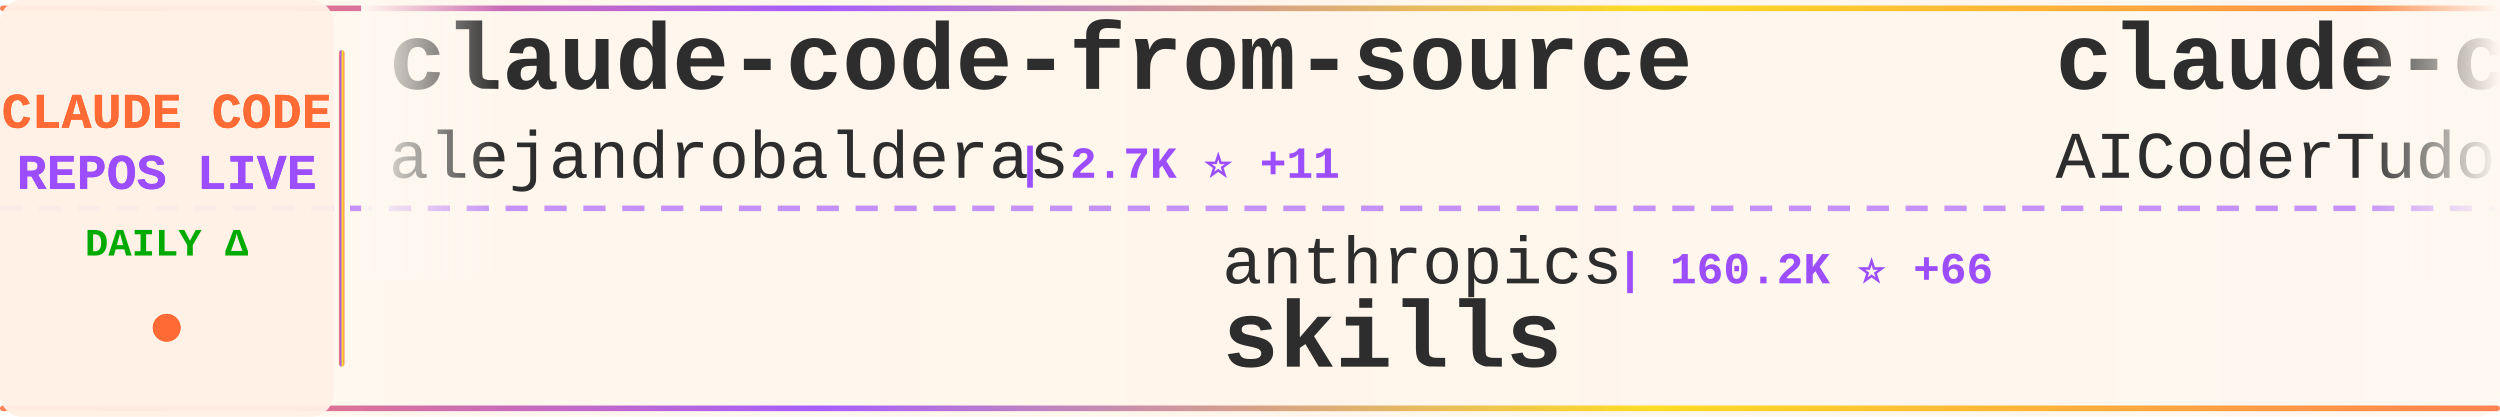
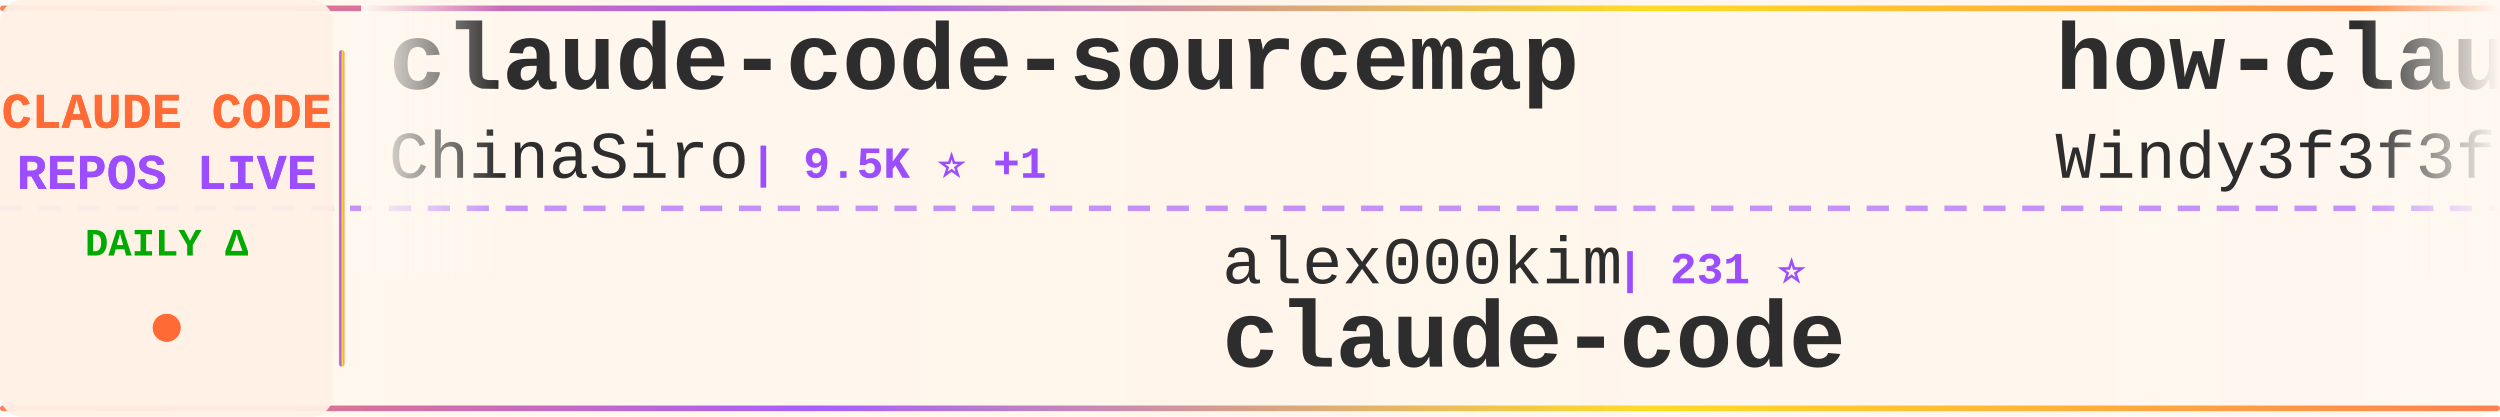
<svg xmlns="http://www.w3.org/2000/svg" width="900" height="150">
  <defs>
    <linearGradient id="tickerBg" x1="0%" y1="0%" x2="100%" y2="0%">
      <stop offset="0%" style="stop-color:#fff8f0;stop-opacity:0.98" />
      <stop offset="50%" style="stop-color:#fff5eb;stop-opacity:1" />
      <stop offset="100%" style="stop-color:#fff8f0;stop-opacity:0.98" />
    </linearGradient>
    <linearGradient id="borderGrad" x1="0%" y1="0%" x2="100%" y2="0%">
      <stop offset="0%" style="stop-color:#FF6B35;stop-opacity:0.85">
        <animate attributeName="stop-opacity" values="0.85;1;0.85" dur="2s" repeatCount="indefinite" />
      </stop>
      <stop offset="33%" style="stop-color:#9C4EFF;stop-opacity:0.9">
        <animate attributeName="stop-opacity" values="0.9;1;0.9" dur="2.2s" repeatCount="indefinite" />
      </stop>
      <stop offset="66%" style="stop-color:#FFD700;stop-opacity:0.85">
        <animate attributeName="stop-opacity" values="0.85;1;0.85" dur="1.8s" repeatCount="indefinite" />
      </stop>
      <stop offset="100%" style="stop-color:#FF6B35;stop-opacity:0.85">
        <animate attributeName="stop-opacity" values="0.85;1;0.85" dur="2s" repeatCount="indefinite" />
      </stop>
    </linearGradient>
    <filter id="textGlow">
      <feGaussianBlur stdDeviation="0.15" result="coloredBlur" />
      <feMerge>
        <feMergeNode in="coloredBlur" />
        <feMergeNode in="SourceGraphic" />
      </feMerge>
    </filter>
    <filter id="metricGlow">
      <feGaussianBlur stdDeviation="0.2" result="coloredBlur" />
      <feMerge>
        <feMergeNode in="coloredBlur" />
        <feMergeNode in="SourceGraphic" />
      </feMerge>
    </filter>
    <linearGradient id="leftFade" x1="0%" y1="0%" x2="100%" y2="0%">
      <stop offset="0%" style="stop-color:#fff8f0;stop-opacity:1" />
      <stop offset="100%" style="stop-color:#fff8f0;stop-opacity:0" />
    </linearGradient>
    <linearGradient id="rightFade" x1="0%" y1="0%" x2="100%" y2="0%">
      <stop offset="0%" style="stop-color:#fff8f0;stop-opacity:0" />
      <stop offset="100%" style="stop-color:#fff8f0;stop-opacity:1" />
    </linearGradient>
  </defs>
  <rect width="900" height="150" fill="url(#tickerBg)" rx="8" />
  <rect x="0" y="2" width="900" height="2" fill="url(#borderGrad)" rx="1" />
  <rect x="0" y="146" width="900" height="2" fill="url(#borderGrad)" rx="1" />
  <line x1="0" y1="75" x2="900" y2="75" stroke="#9C4EFF" stroke-width="2" stroke-dasharray="8 6" opacity="0.6" />
  <rect x="0" y="0" width="120" height="150" fill="#fff0e6" opacity="0.95" rx="8" />
  <text x="60" y="46" font-family="'Courier New', monospace" font-size="18" font-weight="bold" fill="#FF6B35" text-anchor="middle" filter="url(#textGlow)">
    CLAUDE CODE
  </text>
  <text x="60" y="68" font-family="'Courier New', monospace" font-size="18" font-weight="bold" fill="#9C4EFF" text-anchor="middle" filter="url(#textGlow)">
    REPOS LIVE
  </text>
  <text x="60" y="92" font-family="'Courier New', monospace" font-size="14" font-weight="bold" fill="#00aa00" text-anchor="middle">
    DAILY Δ
  </text>
  <circle cx="60" cy="118" r="5" fill="#FF6B35" filter="url(#metricGlow)">
    <animate attributeName="r" values="4;6;4" dur="1.5s" repeatCount="indefinite" />
    <animate attributeName="opacity" values="0.6;1;0.6" dur="1.5s" repeatCount="indefinite" />
  </circle>
  <rect x="122" y="18" width="2" height="114" fill="url(#borderGrad)" rx="1" />
  <clipPath id="tickerClip">
    <rect x="130" y="0" width="770" height="150" />
  </clipPath>
  <g clip-path="url(#tickerClip)">
    <g id="tickerItems">
      <animateTransform attributeName="transform" attributeType="XML" type="translate" from="0 0" to="-3000 0" dur="54s" repeatCount="indefinite" />
      <g transform="translate(0, 0)">
-         <text x="140" y="32" font-family="'Courier New', monospace" font-size="34" font-weight="bold" fill="#2d2d2d">claude-code-from-source</text>
-         <text x="140" y="64" font-family="'Courier New', monospace" font-size="24" font-weight="normal" fill="#2d2d2d" opacity="1.0">alejandrobalderas</text>
-         <text x="366" y="64" font-family="'Courier New', monospace" font-size="16" font-weight="bold" fill="#9C4EFF"> | 2.7K ⭐ +11</text>
+         <text x="140" y="32" font-family="'Courier New', monospace" font-size="34" font-weight="bold" fill="#2d2d2d">claude-code-sourcemap</text>
+         <text x="140" y="64" font-family="'Courier New', monospace" font-size="24" font-weight="normal" fill="#2d2d2d" opacity="1.0">ChinaSiro</text>
+         <text x="270" y="64" font-family="'Courier New', monospace" font-size="16" font-weight="bold" fill="#9C4EFF"> | 9.5K ⭐ +1</text>
      </g>
      <g transform="translate(300, 0)">
-         <text x="140" y="102" font-family="'Courier New', monospace" font-size="24" font-weight="normal" fill="#2d2d2d" opacity="1.0">anthropics</text>
-         <text x="282" y="102" font-family="'Courier New', monospace" font-size="16" font-weight="bold" fill="#9C4EFF"> | 160.2K ⭐ +66</text>
-         <text x="140" y="132" font-family="'Courier New', monospace" font-size="34" font-weight="bold" fill="#2d2d2d">skills</text>
+         <text x="140" y="102" font-family="'Courier New', monospace" font-size="24" font-weight="normal" fill="#2d2d2d" opacity="1.0">alex000kim</text>
+         <text x="282" y="102" font-family="'Courier New', monospace" font-size="16" font-weight="bold" fill="#9C4EFF"> | 231 ⭐</text>
+         <text x="140" y="132" font-family="'Courier New', monospace" font-size="34" font-weight="bold" fill="#2d2d2d">claude-code</text>
      </g>
      <g transform="translate(600, 0)">
-         <text x="140" y="32" font-family="'Courier New', monospace" font-size="34" font-weight="bold" fill="#2d2d2d">claude-code-tudou</text>
-         <text x="140" y="64" font-family="'Courier New', monospace" font-size="24" font-weight="normal" fill="#2d2d2d" opacity="1.0">AICoderTudou</text>
-         <text x="306" y="64" font-family="'Courier New', monospace" font-size="16" font-weight="bold" fill="#9C4EFF"> | 498 ⭐</text>
+         <text x="140" y="32" font-family="'Courier New', monospace" font-size="34" font-weight="bold" fill="#2d2d2d">how-claude-code-works</text>
+         <text x="140" y="64" font-family="'Courier New', monospace" font-size="24" font-weight="normal" fill="#2d2d2d" opacity="1.0">Windy3f3f3f3f</text>
+         <text x="318" y="64" font-family="'Courier New', monospace" font-size="16" font-weight="bold" fill="#9C4EFF"> | 3.1K ⭐ +3</text>
      </g>
      <g transform="translate(900, 0)">
-         <text x="140" y="102" font-family="'Courier New', monospace" font-size="24" font-weight="normal" fill="#2d2d2d" opacity="1.0">carlvellotti</text>
-         <text x="306" y="102" font-family="'Courier New', monospace" font-size="16" font-weight="bold" fill="#9C4EFF"> | 2.1K ⭐</text>
-         <text x="140" y="132" font-family="'Courier New', monospace" font-size="34" font-weight="bold" fill="#2d2d2d">claude-code-pm-course</text>
+         <text x="140" y="102" font-family="'Courier New', monospace" font-size="24" font-weight="normal" fill="#2d2d2d" opacity="1.0">ghuntley</text>
+         <text x="258" y="102" font-family="'Courier New', monospace" font-size="16" font-weight="bold" fill="#9C4EFF"> | 987 ⭐ +1</text>
+         <text x="140" y="132" font-family="'Courier New', monospace" font-size="34" font-weight="bold" fill="#2d2d2d">claude-code-source-code-...</text>
      </g>
      <g transform="translate(1200, 0)">
-         <text x="140" y="32" font-family="'Courier New', monospace" font-size="34" font-weight="bold" fill="#2d2d2d">claude-code-source-code-...</text>
-         <text x="140" y="64" font-family="'Courier New', monospace" font-size="24" font-weight="normal" fill="#2d2d2d" opacity="1.0">ghuntley</text>
-         <text x="258" y="64" font-family="'Courier New', monospace" font-size="16" font-weight="bold" fill="#9C4EFF"> | 986 ⭐</text>
+         <text x="140" y="32" font-family="'Courier New', monospace" font-size="34" font-weight="bold" fill="#2d2d2d">claude-code</text>
+         <text x="140" y="64" font-family="'Courier New', monospace" font-size="24" font-weight="normal" fill="#2d2d2d" opacity="1.0">isboyjc</text>
+         <text x="246" y="64" font-family="'Courier New', monospace" font-size="16" font-weight="bold" fill="#9C4EFF"> | 160 ⭐</text>
      </g>
      <g transform="translate(1500, 0)">
-         <text x="140" y="102" font-family="'Courier New', monospace" font-size="24" font-weight="normal" fill="#2d2d2d" opacity="1.0">jeremylongshore</text>
-         <text x="342" y="102" font-family="'Courier New', monospace" font-size="16" font-weight="bold" fill="#9C4EFF"> | 2.5K ⭐ +2</text>
-         <text x="140" y="132" font-family="'Courier New', monospace" font-size="34" font-weight="bold" fill="#2d2d2d">claude-code-plugins-plus...</text>
+         <text x="140" y="102" font-family="'Courier New', monospace" font-size="24" font-weight="normal" fill="#2d2d2d" opacity="1.0">anthropics</text>
+         <text x="282" y="102" font-family="'Courier New', monospace" font-size="16" font-weight="bold" fill="#9C4EFF"> | 137.4K ⭐ +37</text>
+         <text x="140" y="132" font-family="'Courier New', monospace" font-size="34" font-weight="bold" fill="#2d2d2d">claude-code</text>
      </g>
      <g transform="translate(1800, 0)">
-         <text x="140" y="32" font-family="'Courier New', monospace" font-size="34" font-weight="bold" fill="#2d2d2d">claude-code</text>
-         <text x="140" y="64" font-family="'Courier New', monospace" font-size="24" font-weight="normal" fill="#2d2d2d" opacity="1.0">alex000kim</text>
-         <text x="282" y="64" font-family="'Courier New', monospace" font-size="16" font-weight="bold" fill="#9C4EFF"> | 231 ⭐</text>
+         <text x="140" y="32" font-family="'Courier New', monospace" font-size="34" font-weight="bold" fill="#2d2d2d">claude-code-router</text>
+         <text x="140" y="64" font-family="'Courier New', monospace" font-size="24" font-weight="normal" fill="#2d2d2d" opacity="1.0">musistudio</text>
+         <text x="282" y="64" font-family="'Courier New', monospace" font-size="16" font-weight="bold" fill="#9C4EFF"> | 35.7K ⭐ +4</text>
      </g>
      <g transform="translate(2100, 0)">
-         <text x="140" y="102" font-family="'Courier New', monospace" font-size="24" font-weight="normal" fill="#2d2d2d" opacity="1.0">Piebald-AI</text>
-         <text x="282" y="102" font-family="'Courier New', monospace" font-size="16" font-weight="bold" fill="#9C4EFF"> | 11.8K ⭐ +5</text>
-         <text x="140" y="132" font-family="'Courier New', monospace" font-size="34" font-weight="bold" fill="#2d2d2d">claude-code-system-promp...</text>
+         <text x="140" y="102" font-family="'Courier New', monospace" font-size="24" font-weight="normal" fill="#2d2d2d" opacity="1.0">luyao618</text>
+         <text x="258" y="102" font-family="'Courier New', monospace" font-size="16" font-weight="bold" fill="#9C4EFF"> | 1.6K ⭐</text>
+         <text x="140" y="132" font-family="'Courier New', monospace" font-size="34" font-weight="bold" fill="#2d2d2d">Claude-Code-Source-Study</text>
      </g>
      <g transform="translate(2400, 0)">
-         <text x="140" y="32" font-family="'Courier New', monospace" font-size="34" font-weight="bold" fill="#2d2d2d">claude-code-source</text>
-         <text x="140" y="64" font-family="'Courier New', monospace" font-size="24" font-weight="normal" fill="#2d2d2d" opacity="1.0">JrCx7scC</text>
-         <text x="258" y="64" font-family="'Courier New', monospace" font-size="16" font-weight="bold" fill="#9C4EFF"> | 371 ⭐</text>
+         <text x="140" y="32" font-family="'Courier New', monospace" font-size="34" font-weight="bold" fill="#2d2d2d">sc-claude-code-files</text>
+         <text x="140" y="64" font-family="'Courier New', monospace" font-size="24" font-weight="normal" fill="#2d2d2d" opacity="1.0">https-deeplearning-ai</text>
+         <text x="414" y="64" font-family="'Courier New', monospace" font-size="16" font-weight="bold" fill="#9C4EFF"> | 533 ⭐</text>
      </g>
      <g transform="translate(2700, 0)">
-         <text x="140" y="102" font-family="'Courier New', monospace" font-size="24" font-weight="normal" fill="#2d2d2d" opacity="1.0">liuup</text>
-         <text x="222" y="102" font-family="'Courier New', monospace" font-size="16" font-weight="bold" fill="#9C4EFF"> | 3.5K ⭐ +4</text>
-         <text x="140" y="132" font-family="'Courier New', monospace" font-size="34" font-weight="bold" fill="#2d2d2d">claude-code-analysis</text>
+         <text x="140" y="102" font-family="'Courier New', monospace" font-size="24" font-weight="normal" fill="#2d2d2d" opacity="1.0">digitalsamba</text>
+         <text x="306" y="102" font-family="'Courier New', monospace" font-size="16" font-weight="bold" fill="#9C4EFF"> | 1.7K ⭐</text>
+         <text x="140" y="132" font-family="'Courier New', monospace" font-size="34" font-weight="bold" fill="#2d2d2d">claude-code-video-toolki...</text>
      </g>
      <g transform="translate(3000, 0)">
-         <text x="140" y="32" font-family="'Courier New', monospace" font-size="34" font-weight="bold" fill="#2d2d2d">claude-code-from-source</text>
-         <text x="140" y="64" font-family="'Courier New', monospace" font-size="24" font-weight="normal" fill="#2d2d2d" opacity="1.0">alejandrobalderas</text>
-         <text x="366" y="64" font-family="'Courier New', monospace" font-size="16" font-weight="bold" fill="#9C4EFF"> | 2.7K ⭐ +11</text>
+         <text x="140" y="32" font-family="'Courier New', monospace" font-size="34" font-weight="bold" fill="#2d2d2d">claude-code-sourcemap</text>
+         <text x="140" y="64" font-family="'Courier New', monospace" font-size="24" font-weight="normal" fill="#2d2d2d" opacity="1.0">ChinaSiro</text>
+         <text x="270" y="64" font-family="'Courier New', monospace" font-size="16" font-weight="bold" fill="#9C4EFF"> | 9.5K ⭐ +1</text>
      </g>
      <g transform="translate(3300, 0)">
-         <text x="140" y="102" font-family="'Courier New', monospace" font-size="24" font-weight="normal" fill="#2d2d2d" opacity="1.0">anthropics</text>
-         <text x="282" y="102" font-family="'Courier New', monospace" font-size="16" font-weight="bold" fill="#9C4EFF"> | 160.2K ⭐ +66</text>
-         <text x="140" y="132" font-family="'Courier New', monospace" font-size="34" font-weight="bold" fill="#2d2d2d">skills</text>
+         <text x="140" y="102" font-family="'Courier New', monospace" font-size="24" font-weight="normal" fill="#2d2d2d" opacity="1.0">alex000kim</text>
+         <text x="282" y="102" font-family="'Courier New', monospace" font-size="16" font-weight="bold" fill="#9C4EFF"> | 231 ⭐</text>
+         <text x="140" y="132" font-family="'Courier New', monospace" font-size="34" font-weight="bold" fill="#2d2d2d">claude-code</text>
      </g>
      <g transform="translate(3600, 0)">
-         <text x="140" y="32" font-family="'Courier New', monospace" font-size="34" font-weight="bold" fill="#2d2d2d">claude-code-tudou</text>
-         <text x="140" y="64" font-family="'Courier New', monospace" font-size="24" font-weight="normal" fill="#2d2d2d" opacity="1.0">AICoderTudou</text>
-         <text x="306" y="64" font-family="'Courier New', monospace" font-size="16" font-weight="bold" fill="#9C4EFF"> | 498 ⭐</text>
+         <text x="140" y="32" font-family="'Courier New', monospace" font-size="34" font-weight="bold" fill="#2d2d2d">how-claude-code-works</text>
+         <text x="140" y="64" font-family="'Courier New', monospace" font-size="24" font-weight="normal" fill="#2d2d2d" opacity="1.0">Windy3f3f3f3f</text>
+         <text x="318" y="64" font-family="'Courier New', monospace" font-size="16" font-weight="bold" fill="#9C4EFF"> | 3.1K ⭐ +3</text>
      </g>
      <g transform="translate(3900, 0)">
-         <text x="140" y="102" font-family="'Courier New', monospace" font-size="24" font-weight="normal" fill="#2d2d2d" opacity="1.0">carlvellotti</text>
-         <text x="306" y="102" font-family="'Courier New', monospace" font-size="16" font-weight="bold" fill="#9C4EFF"> | 2.1K ⭐</text>
-         <text x="140" y="132" font-family="'Courier New', monospace" font-size="34" font-weight="bold" fill="#2d2d2d">claude-code-pm-course</text>
+         <text x="140" y="102" font-family="'Courier New', monospace" font-size="24" font-weight="normal" fill="#2d2d2d" opacity="1.0">ghuntley</text>
+         <text x="258" y="102" font-family="'Courier New', monospace" font-size="16" font-weight="bold" fill="#9C4EFF"> | 987 ⭐ +1</text>
+         <text x="140" y="132" font-family="'Courier New', monospace" font-size="34" font-weight="bold" fill="#2d2d2d">claude-code-source-code-...</text>
      </g>
    </g>
  </g>
  <rect x="130" y="0" width="50" height="100" fill="url(#leftFade)" />
  <rect x="850" y="0" width="50" height="100" fill="url(#rightFade)" />
</svg>
